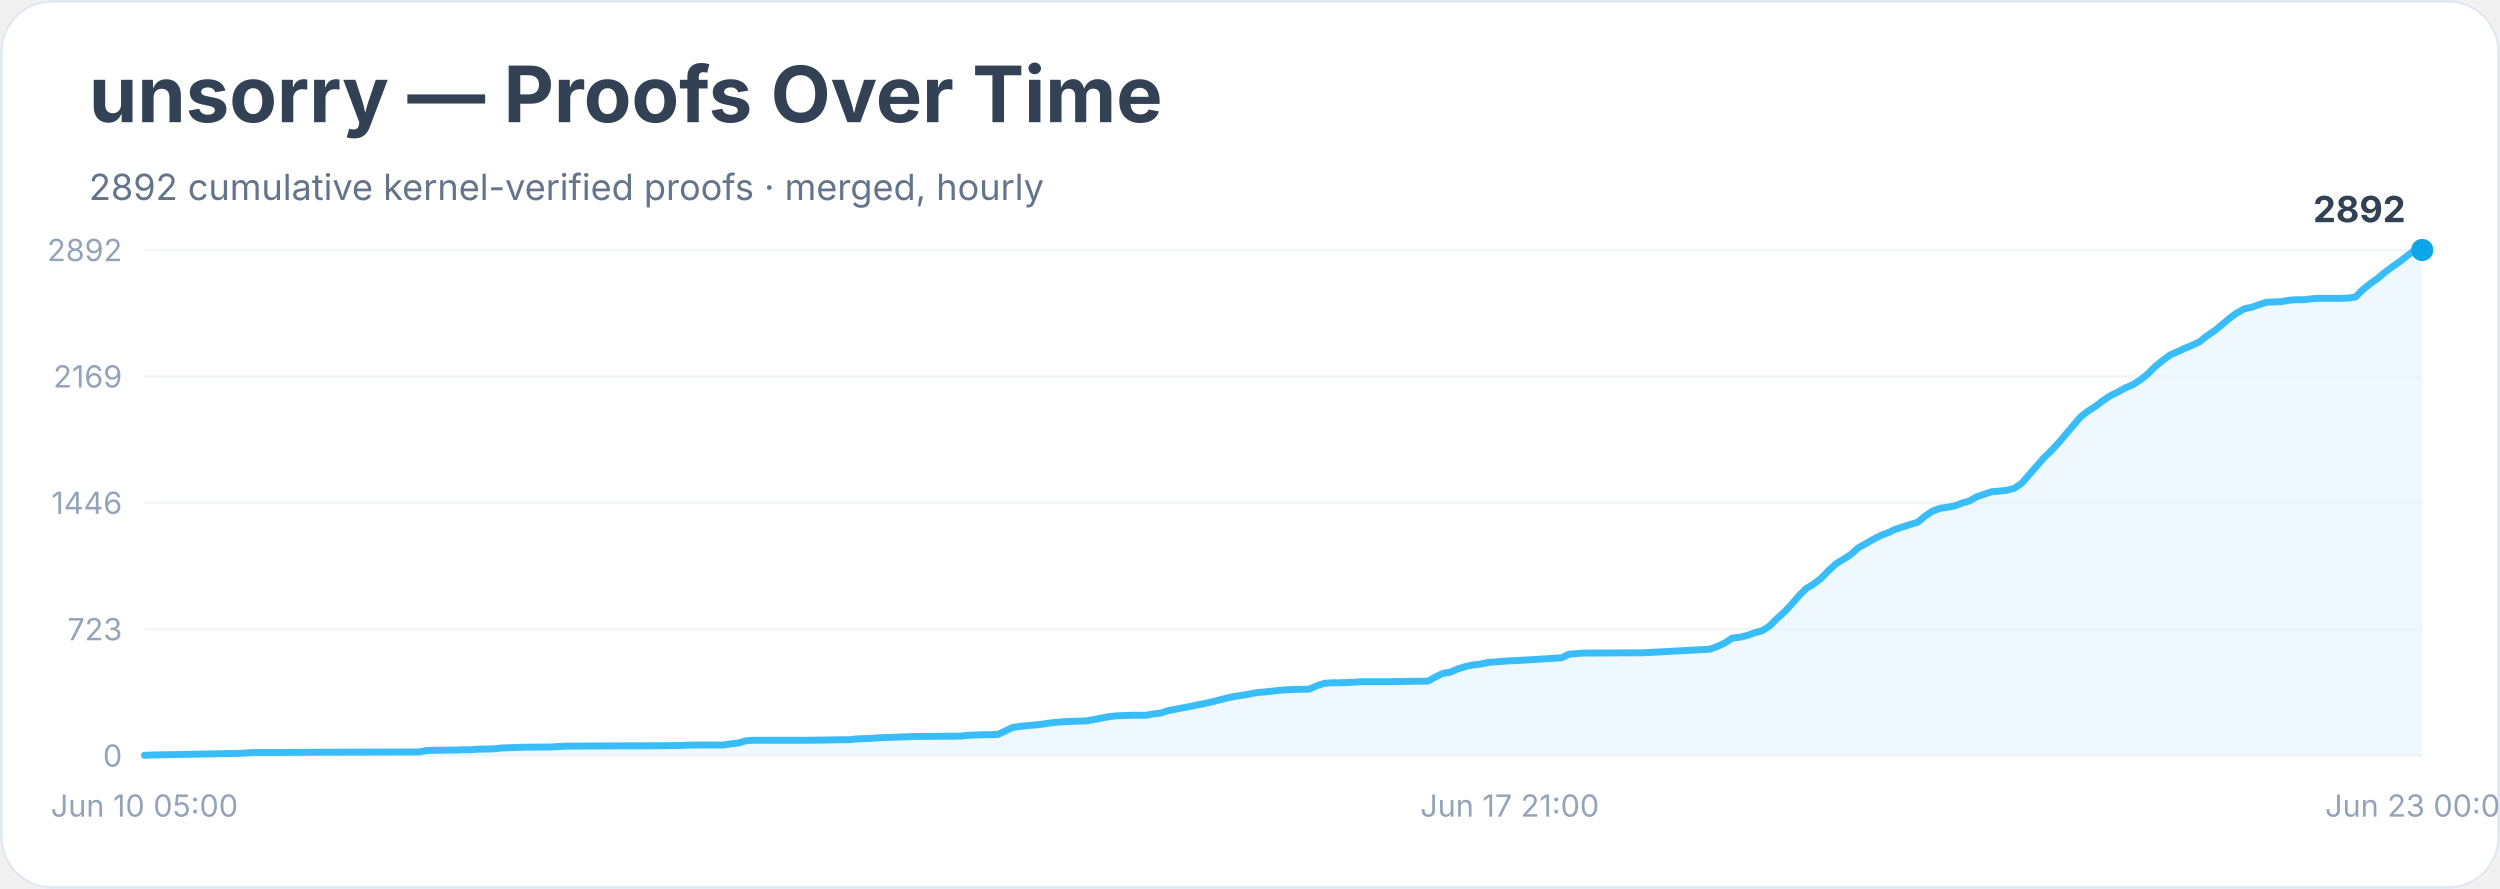
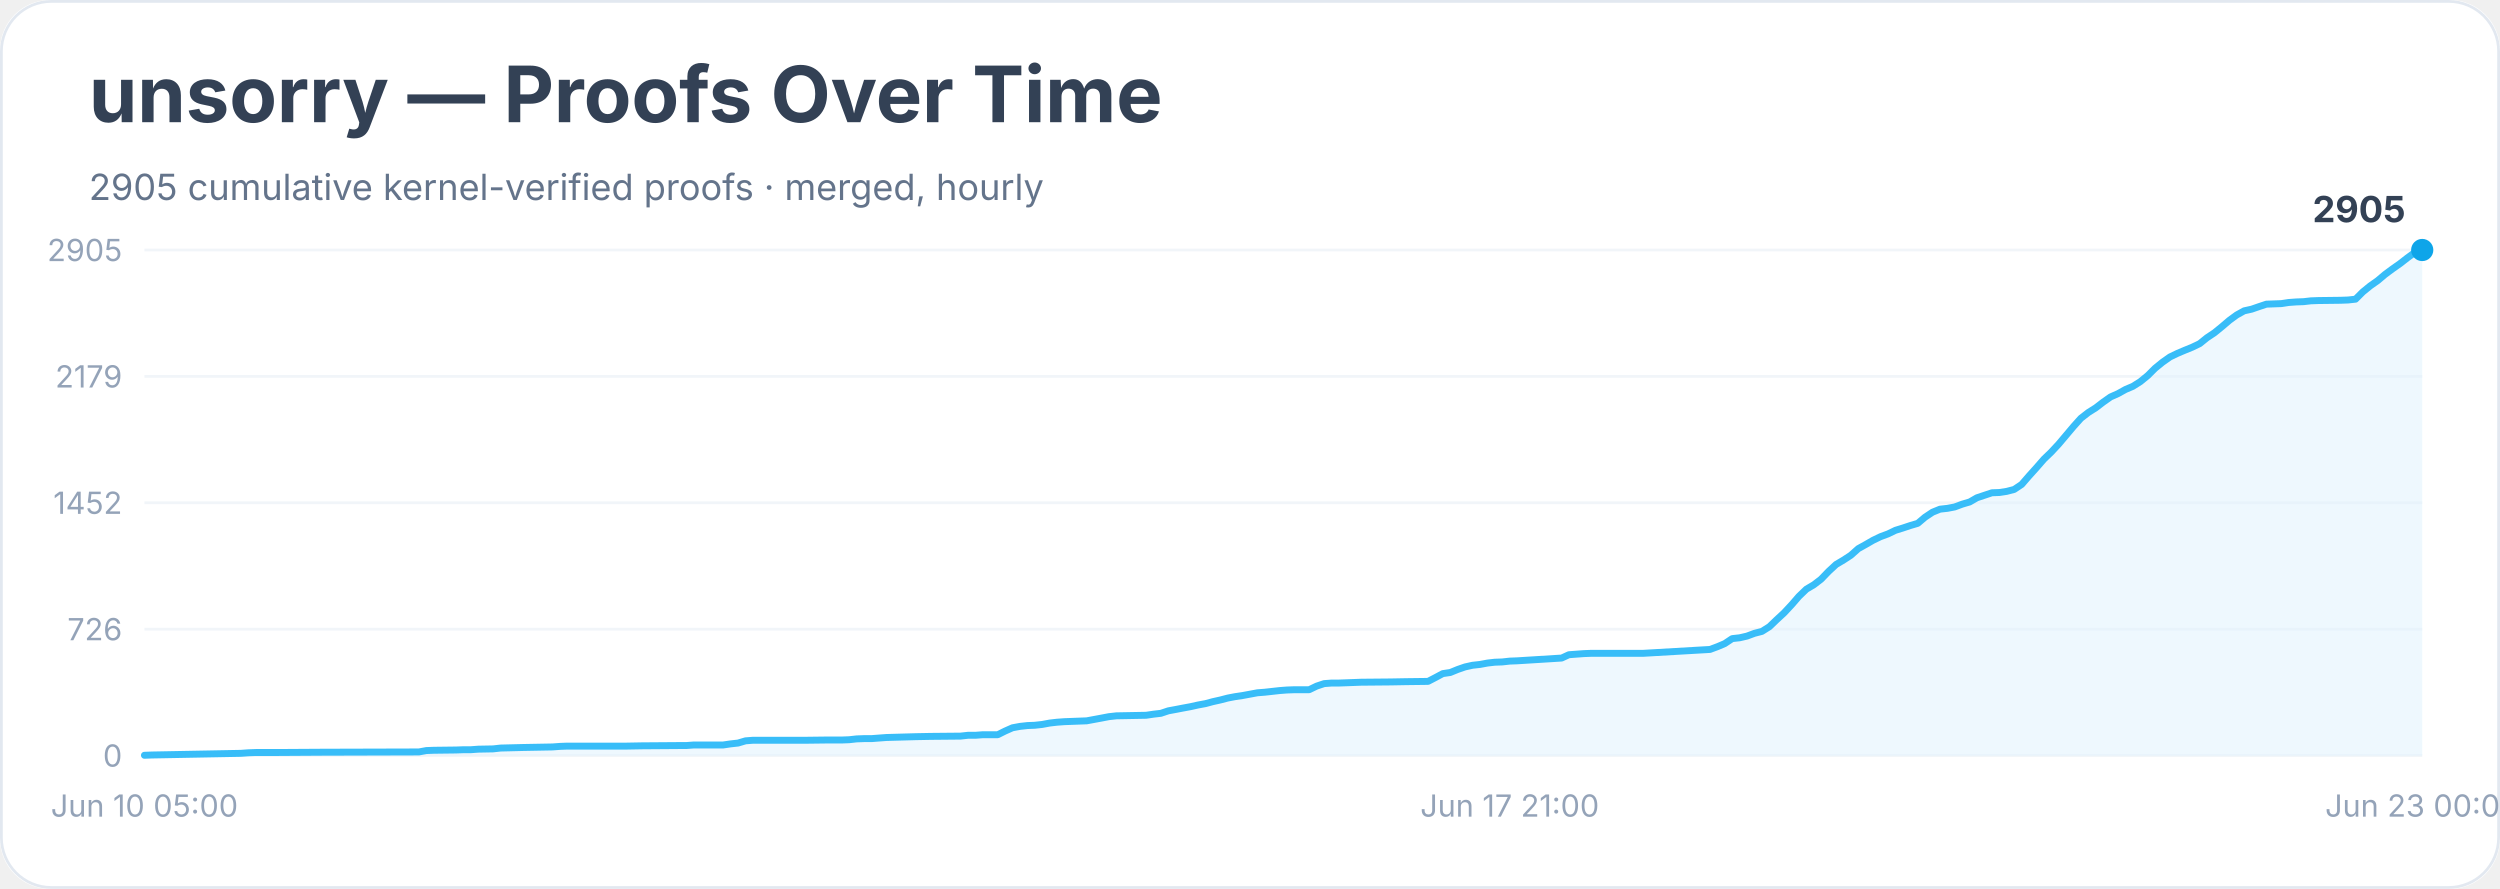
<svg xmlns="http://www.w3.org/2000/svg" width="900" height="320" viewBox="0 0 900 320" role="img" aria-labelledby="title desc">
  <rect width="900" height="100%" rx="18" fill="#ffffff" />
  <rect x="0.5" y="0.5" width="899" height="319" rx="18" fill="none" stroke="#e2e8f0" />
  <text x="32" y="44" font-family="Inter, system-ui, sans-serif" font-size="28" font-weight="700" fill="#334155">unsorry — Proofs Over Time</text>
-   <text x="32" y="72" font-family="Inter, system-ui, sans-serif" font-size="13" fill="#64748b">2892 cumulative kernel-verified proofs · merged, hourly</text>
+   <text x="32" y="72" font-family="Inter, system-ui, sans-serif" font-size="13" fill="#64748b">2905 cumulative kernel-verified proofs · merged, hourly</text>
  <line x1="52" y1="272.0" x2="872" y2="272.0" stroke="#f1f5f9" />
  <text x="44" y="276.0" text-anchor="end" font-family="Inter, system-ui, sans-serif" font-size="11" fill="#94a3b8">0</text>
  <line x1="52" y1="226.5" x2="872" y2="226.5" stroke="#f1f5f9" />
-   <text x="44" y="230.5" text-anchor="end" font-family="Inter, system-ui, sans-serif" font-size="11" fill="#94a3b8">723</text>
+   <text x="44" y="230.5" text-anchor="end" font-family="Inter, system-ui, sans-serif" font-size="11" fill="#94a3b8">726</text>
  <line x1="52" y1="181.0" x2="872" y2="181.0" stroke="#f1f5f9" />
-   <text x="44" y="185.0" text-anchor="end" font-family="Inter, system-ui, sans-serif" font-size="11" fill="#94a3b8">1446</text>
+   <text x="44" y="185.0" text-anchor="end" font-family="Inter, system-ui, sans-serif" font-size="11" fill="#94a3b8">1452</text>
  <line x1="52" y1="135.5" x2="872" y2="135.5" stroke="#f1f5f9" />
-   <text x="44" y="139.5" text-anchor="end" font-family="Inter, system-ui, sans-serif" font-size="11" fill="#94a3b8">2169</text>
+   <text x="44" y="139.5" text-anchor="end" font-family="Inter, system-ui, sans-serif" font-size="11" fill="#94a3b8">2179</text>
  <line x1="52" y1="90.0" x2="872" y2="90.0" stroke="#f1f5f9" />
-   <text x="44" y="94.0" text-anchor="end" font-family="Inter, system-ui, sans-serif" font-size="11" fill="#94a3b8">2892</text>
-   <polygon points="52.0,272.0 52.0,271.9 54.7,271.8 86.7,271.2 89.4,271.0 92.1,270.9 100.1,270.9 116.1,270.8 150.8,270.7 153.5,270.2 156.2,270.1 164.2,270.0 166.9,269.9 169.5,269.9 172.2,269.7 177.5,269.6 180.2,269.3 188.2,269.0 198.9,268.9 201.6,268.7 204.2,268.6 225.6,268.5 231.0,268.5 244.3,268.4 247.0,268.3 249.7,268.2 260.3,268.2 263.0,267.8 265.7,267.5 268.4,266.7 271.0,266.5 289.7,266.5 297.7,266.4 303.1,266.3 305.7,266.3 308.4,266.0 311.1,265.9 313.8,265.8 316.4,265.6 319.1,265.5 329.8,265.1 335.1,265.1 345.8,265.0 348.5,264.7 351.2,264.6 353.8,264.5 359.2,264.4 361.8,263.2 364.5,261.9 367.2,261.5 369.9,261.2 372.5,261.0 375.2,260.7 377.9,260.3 380.5,260.0 383.2,259.8 385.9,259.7 391.2,259.5 393.9,259.0 396.6,258.5 399.2,258.0 401.9,257.7 407.2,257.5 412.6,257.5 415.3,257.0 417.9,256.7 420.6,255.8 423.3,255.3 425.9,254.8 428.6,254.3 431.3,253.7 434.0,253.2 436.6,252.6 439.3,251.9 442.0,251.2 444.6,250.7 447.3,250.3 450.0,249.8 452.7,249.3 455.3,249.1 458.0,248.8 460.7,248.5 463.3,248.3 466.0,248.2 471.3,248.1 474.0,246.9 476.7,246.0 479.4,245.8 482.0,245.8 487.4,245.6 490.0,245.4 500.7,245.4 506.1,245.3 514.1,245.2 516.8,243.7 519.4,242.4 522.1,242.0 524.8,240.8 527.4,240.0 530.1,239.4 532.8,239.1 535.5,238.5 538.1,238.3 540.8,238.1 543.5,237.9 546.1,237.8 562.2,236.8 564.8,235.5 567.5,235.3 570.2,235.1 572.8,235.1 591.5,235.0 615.6,233.7 618.3,232.7 620.9,231.5 623.6,229.7 626.3,229.4 628.9,228.8 631.6,227.8 634.3,227.1 637.0,225.4 639.6,222.8 642.3,220.4 645.0,217.5 647.6,214.5 650.3,211.8 653.0,210.2 655.6,208.2 658.3,205.4 661.0,202.9 663.7,201.3 666.3,199.6 669.0,197.2 671.7,195.7 674.3,194.2 677.0,192.8 679.7,191.8 682.4,190.5 685.0,189.7 687.7,188.8 690.4,188.0 693.0,185.8 695.7,184.0 698.4,183.0 701.1,182.6 703.7,182.1 706.4,181.1 709.1,180.3 711.7,178.8 714.4,177.9 717.1,177.0 719.8,176.8 722.4,176.5 725.1,175.8 727.8,174.0 730.4,171.0 733.1,167.9 735.8,164.8 738.4,162.3 741.1,159.4 743.8,156.2 746.5,153.0 749.1,150.0 751.8,147.9 754.5,146.2 757.1,144.2 759.8,142.4 762.5,141.1 765.2,139.6 767.8,138.5 770.5,136.8 773.2,134.6 775.8,132.0 778.5,129.8 781.2,127.8 783.9,126.6 786.5,125.4 789.2,124.3 791.9,123.0 794.5,120.9 797.2,119.1 799.9,116.9 802.6,114.6 805.2,112.7 807.9,111.2 810.6,110.6 813.2,109.7 815.9,108.8 818.6,108.7 821.3,108.6 823.9,108.1 826.6,107.9 829.3,107.9 831.9,107.6 834.6,107.4 842.6,107.4 845.3,107.3 848.0,106.9 850.6,104.3 853.3,102.1 856.0,100.2 858.6,98.0 861.3,96.0 864.0,94.1 866.7,92.0 869.3,90.1 872.0,90.0 872.0,272.0" fill="#e0f2fe" opacity="0.55" />
-   <polyline points="52.0,271.9 54.7,271.8 86.7,271.2 89.4,271.0 92.1,270.9 100.1,270.9 116.1,270.8 150.8,270.7 153.5,270.2 156.2,270.1 164.2,270.0 166.9,269.9 169.5,269.9 172.2,269.7 177.5,269.6 180.2,269.3 188.2,269.0 198.9,268.9 201.6,268.7 204.2,268.6 225.6,268.5 231.0,268.5 244.3,268.4 247.0,268.3 249.7,268.2 260.3,268.2 263.0,267.8 265.7,267.5 268.4,266.7 271.0,266.5 289.7,266.5 297.7,266.4 303.1,266.3 305.7,266.3 308.4,266.0 311.1,265.9 313.8,265.8 316.4,265.6 319.1,265.5 329.8,265.1 335.1,265.1 345.8,265.0 348.5,264.7 351.2,264.6 353.8,264.5 359.2,264.4 361.8,263.2 364.5,261.9 367.2,261.5 369.9,261.2 372.5,261.0 375.2,260.7 377.9,260.3 380.5,260.0 383.2,259.8 385.9,259.7 391.2,259.5 393.9,259.0 396.6,258.5 399.2,258.0 401.9,257.7 407.2,257.5 412.6,257.5 415.3,257.0 417.9,256.7 420.6,255.8 423.3,255.3 425.9,254.8 428.6,254.3 431.3,253.7 434.0,253.2 436.6,252.6 439.3,251.9 442.0,251.2 444.6,250.7 447.3,250.3 450.0,249.8 452.7,249.3 455.3,249.1 458.0,248.8 460.7,248.5 463.3,248.3 466.0,248.2 471.3,248.1 474.0,246.9 476.7,246.0 479.4,245.8 482.0,245.8 487.4,245.6 490.0,245.4 500.7,245.4 506.1,245.3 514.1,245.2 516.8,243.7 519.4,242.4 522.1,242.0 524.8,240.8 527.4,240.0 530.1,239.4 532.8,239.1 535.5,238.5 538.1,238.3 540.8,238.1 543.5,237.9 546.1,237.8 562.2,236.8 564.8,235.5 567.5,235.3 570.2,235.1 572.8,235.1 591.5,235.0 615.6,233.7 618.3,232.7 620.9,231.5 623.6,229.7 626.3,229.4 628.9,228.8 631.6,227.8 634.3,227.1 637.0,225.4 639.6,222.8 642.3,220.4 645.0,217.5 647.6,214.5 650.3,211.8 653.0,210.2 655.6,208.2 658.3,205.4 661.0,202.9 663.7,201.3 666.3,199.6 669.0,197.2 671.7,195.7 674.3,194.2 677.0,192.8 679.7,191.8 682.4,190.5 685.0,189.7 687.7,188.8 690.4,188.0 693.0,185.8 695.7,184.0 698.4,183.0 701.1,182.6 703.7,182.1 706.4,181.1 709.1,180.3 711.7,178.8 714.4,177.9 717.1,177.0 719.8,176.8 722.4,176.5 725.1,175.8 727.8,174.0 730.4,171.0 733.1,167.9 735.8,164.8 738.4,162.3 741.1,159.4 743.8,156.2 746.5,153.0 749.1,150.0 751.8,147.9 754.5,146.2 757.1,144.2 759.8,142.4 762.5,141.1 765.2,139.6 767.8,138.5 770.5,136.8 773.2,134.6 775.8,132.0 778.5,129.8 781.2,127.8 783.9,126.6 786.5,125.4 789.2,124.3 791.9,123.0 794.5,120.9 797.2,119.1 799.9,116.9 802.6,114.6 805.2,112.7 807.9,111.2 810.6,110.6 813.2,109.7 815.9,108.8 818.6,108.7 821.3,108.6 823.9,108.1 826.6,107.9 829.3,107.9 831.9,107.6 834.6,107.4 842.6,107.4 845.3,107.3 848.0,106.9 850.6,104.3 853.3,102.1 856.0,100.2 858.6,98.0 861.3,96.0 864.0,94.1 866.7,92.0 869.3,90.1 872.0,90.0" fill="none" stroke="#38bdf8" stroke-width="2.5" stroke-linejoin="round" stroke-linecap="round" />
+   <text x="44" y="94.0" text-anchor="end" font-family="Inter, system-ui, sans-serif" font-size="11" fill="#94a3b8">2905</text>
+   <polygon points="52.0,272.0 52.0,271.9 54.7,271.8 86.7,271.2 89.4,271.0 92.1,270.9 100.1,270.9 116.1,270.8 150.8,270.7 153.5,270.2 156.2,270.1 164.2,270.0 166.9,269.9 169.5,269.9 172.2,269.7 177.5,269.6 180.2,269.3 188.2,269.1 198.9,268.9 201.6,268.7 204.2,268.6 225.6,268.6 231.0,268.5 244.3,268.4 247.0,268.4 249.7,268.2 260.3,268.2 263.0,267.8 265.7,267.5 268.4,266.7 271.0,266.5 289.7,266.5 297.7,266.4 303.1,266.4 305.7,266.3 308.4,266.0 311.1,265.9 313.8,265.9 316.4,265.7 319.1,265.5 329.8,265.2 335.1,265.1 345.8,265.0 348.5,264.7 351.2,264.7 353.8,264.5 359.2,264.5 361.8,263.2 364.5,262.0 367.2,261.5 369.9,261.2 372.5,261.1 375.2,260.8 377.9,260.3 380.5,260.0 383.2,259.8 385.9,259.7 391.2,259.5 393.9,259.0 396.6,258.5 399.2,258.0 401.9,257.7 407.2,257.6 412.6,257.5 415.3,257.1 417.9,256.8 420.6,255.9 423.3,255.4 425.9,254.9 428.6,254.4 431.3,253.8 434.0,253.3 436.6,252.6 439.3,252.0 442.0,251.3 444.6,250.8 447.3,250.4 450.0,249.9 452.7,249.4 455.3,249.2 458.0,248.9 460.7,248.6 463.3,248.4 466.0,248.3 471.3,248.3 474.0,247.0 476.7,246.1 479.4,245.9 482.0,245.9 487.4,245.7 490.0,245.6 500.7,245.5 506.1,245.4 514.1,245.3 516.8,243.9 519.4,242.5 522.1,242.1 524.8,241.0 527.4,240.1 530.1,239.5 532.8,239.2 535.5,238.7 538.1,238.4 540.8,238.3 543.5,238.0 546.1,237.9 562.2,236.9 564.8,235.7 567.5,235.5 570.2,235.3 572.8,235.2 591.5,235.2 615.6,233.8 618.3,232.8 620.9,231.7 623.6,229.9 626.3,229.6 628.9,229.0 631.6,228.0 634.3,227.3 637.0,225.6 639.6,223.1 642.3,220.6 645.0,217.7 647.6,214.7 650.3,212.1 653.0,210.5 655.6,208.5 658.3,205.7 661.0,203.2 663.7,201.6 666.3,199.9 669.0,197.5 671.7,196.0 674.3,194.5 677.0,193.2 679.7,192.2 682.4,190.9 685.0,190.1 687.7,189.2 690.4,188.4 693.0,186.2 695.7,184.4 698.4,183.3 701.1,183.0 703.7,182.5 706.4,181.5 709.1,180.7 711.7,179.2 714.4,178.3 717.1,177.4 719.8,177.3 722.4,176.9 725.1,176.2 727.8,174.4 730.4,171.4 733.1,168.4 735.8,165.3 738.4,162.8 741.1,159.9 743.8,156.7 746.5,153.5 749.1,150.6 751.8,148.5 754.5,146.8 757.1,144.8 759.8,142.9 762.5,141.7 765.2,140.2 767.8,139.1 770.5,137.4 773.2,135.2 775.8,132.6 778.5,130.4 781.2,128.5 783.9,127.2 786.5,126.1 789.2,125.0 791.9,123.7 794.5,121.6 797.2,119.8 799.9,117.6 802.6,115.3 805.2,113.4 807.9,111.9 810.6,111.3 813.2,110.4 815.9,109.5 818.6,109.4 821.3,109.3 823.9,108.9 826.6,108.7 829.3,108.6 831.9,108.3 834.6,108.2 842.6,108.1 845.3,108.0 848.0,107.7 850.6,105.1 853.3,102.9 856.0,101.0 858.6,98.8 861.3,96.8 864.0,94.9 866.7,92.8 869.3,90.9 872.0,90.0 872.0,272.0" fill="#e0f2fe" opacity="0.55" />
+   <polyline points="52.0,271.9 54.7,271.8 86.7,271.2 89.4,271.0 92.1,270.9 100.1,270.9 116.1,270.8 150.8,270.7 153.5,270.2 156.2,270.1 164.2,270.0 166.9,269.9 169.5,269.9 172.2,269.7 177.5,269.6 180.2,269.3 188.2,269.1 198.9,268.9 201.6,268.7 204.2,268.6 225.6,268.6 231.0,268.5 244.3,268.4 247.0,268.4 249.7,268.2 260.3,268.2 263.0,267.8 265.7,267.5 268.4,266.7 271.0,266.5 289.7,266.5 297.7,266.4 303.1,266.4 305.7,266.3 308.4,266.0 311.1,265.9 313.8,265.9 316.4,265.7 319.1,265.5 329.8,265.2 335.1,265.1 345.8,265.0 348.5,264.7 351.2,264.7 353.8,264.5 359.2,264.5 361.8,263.2 364.5,262.0 367.2,261.5 369.9,261.2 372.5,261.1 375.2,260.8 377.9,260.3 380.5,260.0 383.2,259.8 385.9,259.7 391.2,259.5 393.9,259.0 396.6,258.5 399.2,258.0 401.9,257.7 407.2,257.6 412.6,257.5 415.3,257.1 417.9,256.8 420.6,255.9 423.3,255.4 425.9,254.9 428.6,254.4 431.3,253.8 434.0,253.3 436.6,252.6 439.3,252.0 442.0,251.3 444.6,250.8 447.3,250.4 450.0,249.9 452.7,249.4 455.3,249.2 458.0,248.9 460.7,248.6 463.3,248.4 466.0,248.3 471.3,248.3 474.0,247.0 476.7,246.1 479.4,245.9 482.0,245.9 487.4,245.7 490.0,245.6 500.7,245.5 506.1,245.4 514.1,245.3 516.8,243.9 519.4,242.5 522.1,242.1 524.8,241.0 527.4,240.1 530.1,239.5 532.8,239.2 535.5,238.7 538.1,238.4 540.8,238.3 543.5,238.0 546.1,237.9 562.2,236.9 564.8,235.7 567.5,235.5 570.2,235.3 572.8,235.2 591.5,235.2 615.6,233.8 618.3,232.8 620.9,231.7 623.6,229.9 626.3,229.6 628.9,229.0 631.6,228.0 634.3,227.3 637.0,225.6 639.6,223.1 642.3,220.6 645.0,217.7 647.6,214.7 650.3,212.1 653.0,210.5 655.6,208.5 658.3,205.7 661.0,203.2 663.7,201.6 666.3,199.9 669.0,197.5 671.7,196.0 674.3,194.5 677.0,193.2 679.7,192.2 682.4,190.9 685.0,190.1 687.7,189.2 690.4,188.4 693.0,186.2 695.7,184.4 698.4,183.3 701.1,183.0 703.7,182.5 706.4,181.5 709.1,180.7 711.7,179.2 714.4,178.3 717.1,177.4 719.8,177.3 722.4,176.9 725.1,176.2 727.8,174.4 730.4,171.4 733.1,168.4 735.8,165.3 738.4,162.8 741.1,159.9 743.8,156.7 746.5,153.5 749.1,150.6 751.8,148.5 754.5,146.8 757.1,144.8 759.8,142.9 762.5,141.7 765.2,140.2 767.8,139.1 770.5,137.4 773.2,135.2 775.8,132.6 778.5,130.4 781.2,128.5 783.9,127.2 786.5,126.1 789.2,125.0 791.9,123.7 794.5,121.6 797.2,119.8 799.9,117.6 802.6,115.3 805.2,113.4 807.9,111.9 810.6,111.3 813.2,110.4 815.9,109.5 818.6,109.4 821.3,109.3 823.9,108.9 826.6,108.7 829.3,108.6 831.9,108.3 834.6,108.2 842.6,108.1 845.3,108.0 848.0,107.7 850.6,105.1 853.3,102.9 856.0,101.0 858.6,98.8 861.3,96.8 864.0,94.9 866.7,92.8 869.3,90.9 872.0,90.0" fill="none" stroke="#38bdf8" stroke-width="2.5" stroke-linejoin="round" stroke-linecap="round" />
  <circle cx="872.0" cy="90.0" r="4" fill="#0ea5e9" />
-   <text x="866.0" y="80.0" text-anchor="end" font-family="Inter, system-ui, sans-serif" font-size="13" font-weight="700" fill="#334155">2892</text>
+   <text x="866.0" y="80.0" text-anchor="end" font-family="Inter, system-ui, sans-serif" font-size="13" font-weight="700" fill="#334155">2905</text>
  <text x="52.0" y="294" text-anchor="middle" font-family="Inter, system-ui, sans-serif" font-size="11" fill="#94a3b8">Jun 10 05:00</text>
  <text x="543.5" y="294" text-anchor="middle" font-family="Inter, system-ui, sans-serif" font-size="11" fill="#94a3b8">Jun 17 21:00</text>
  <text x="872.0" y="294" text-anchor="middle" font-family="Inter, system-ui, sans-serif" font-size="11" fill="#94a3b8">Jun 23 00:00</text>
</svg>
